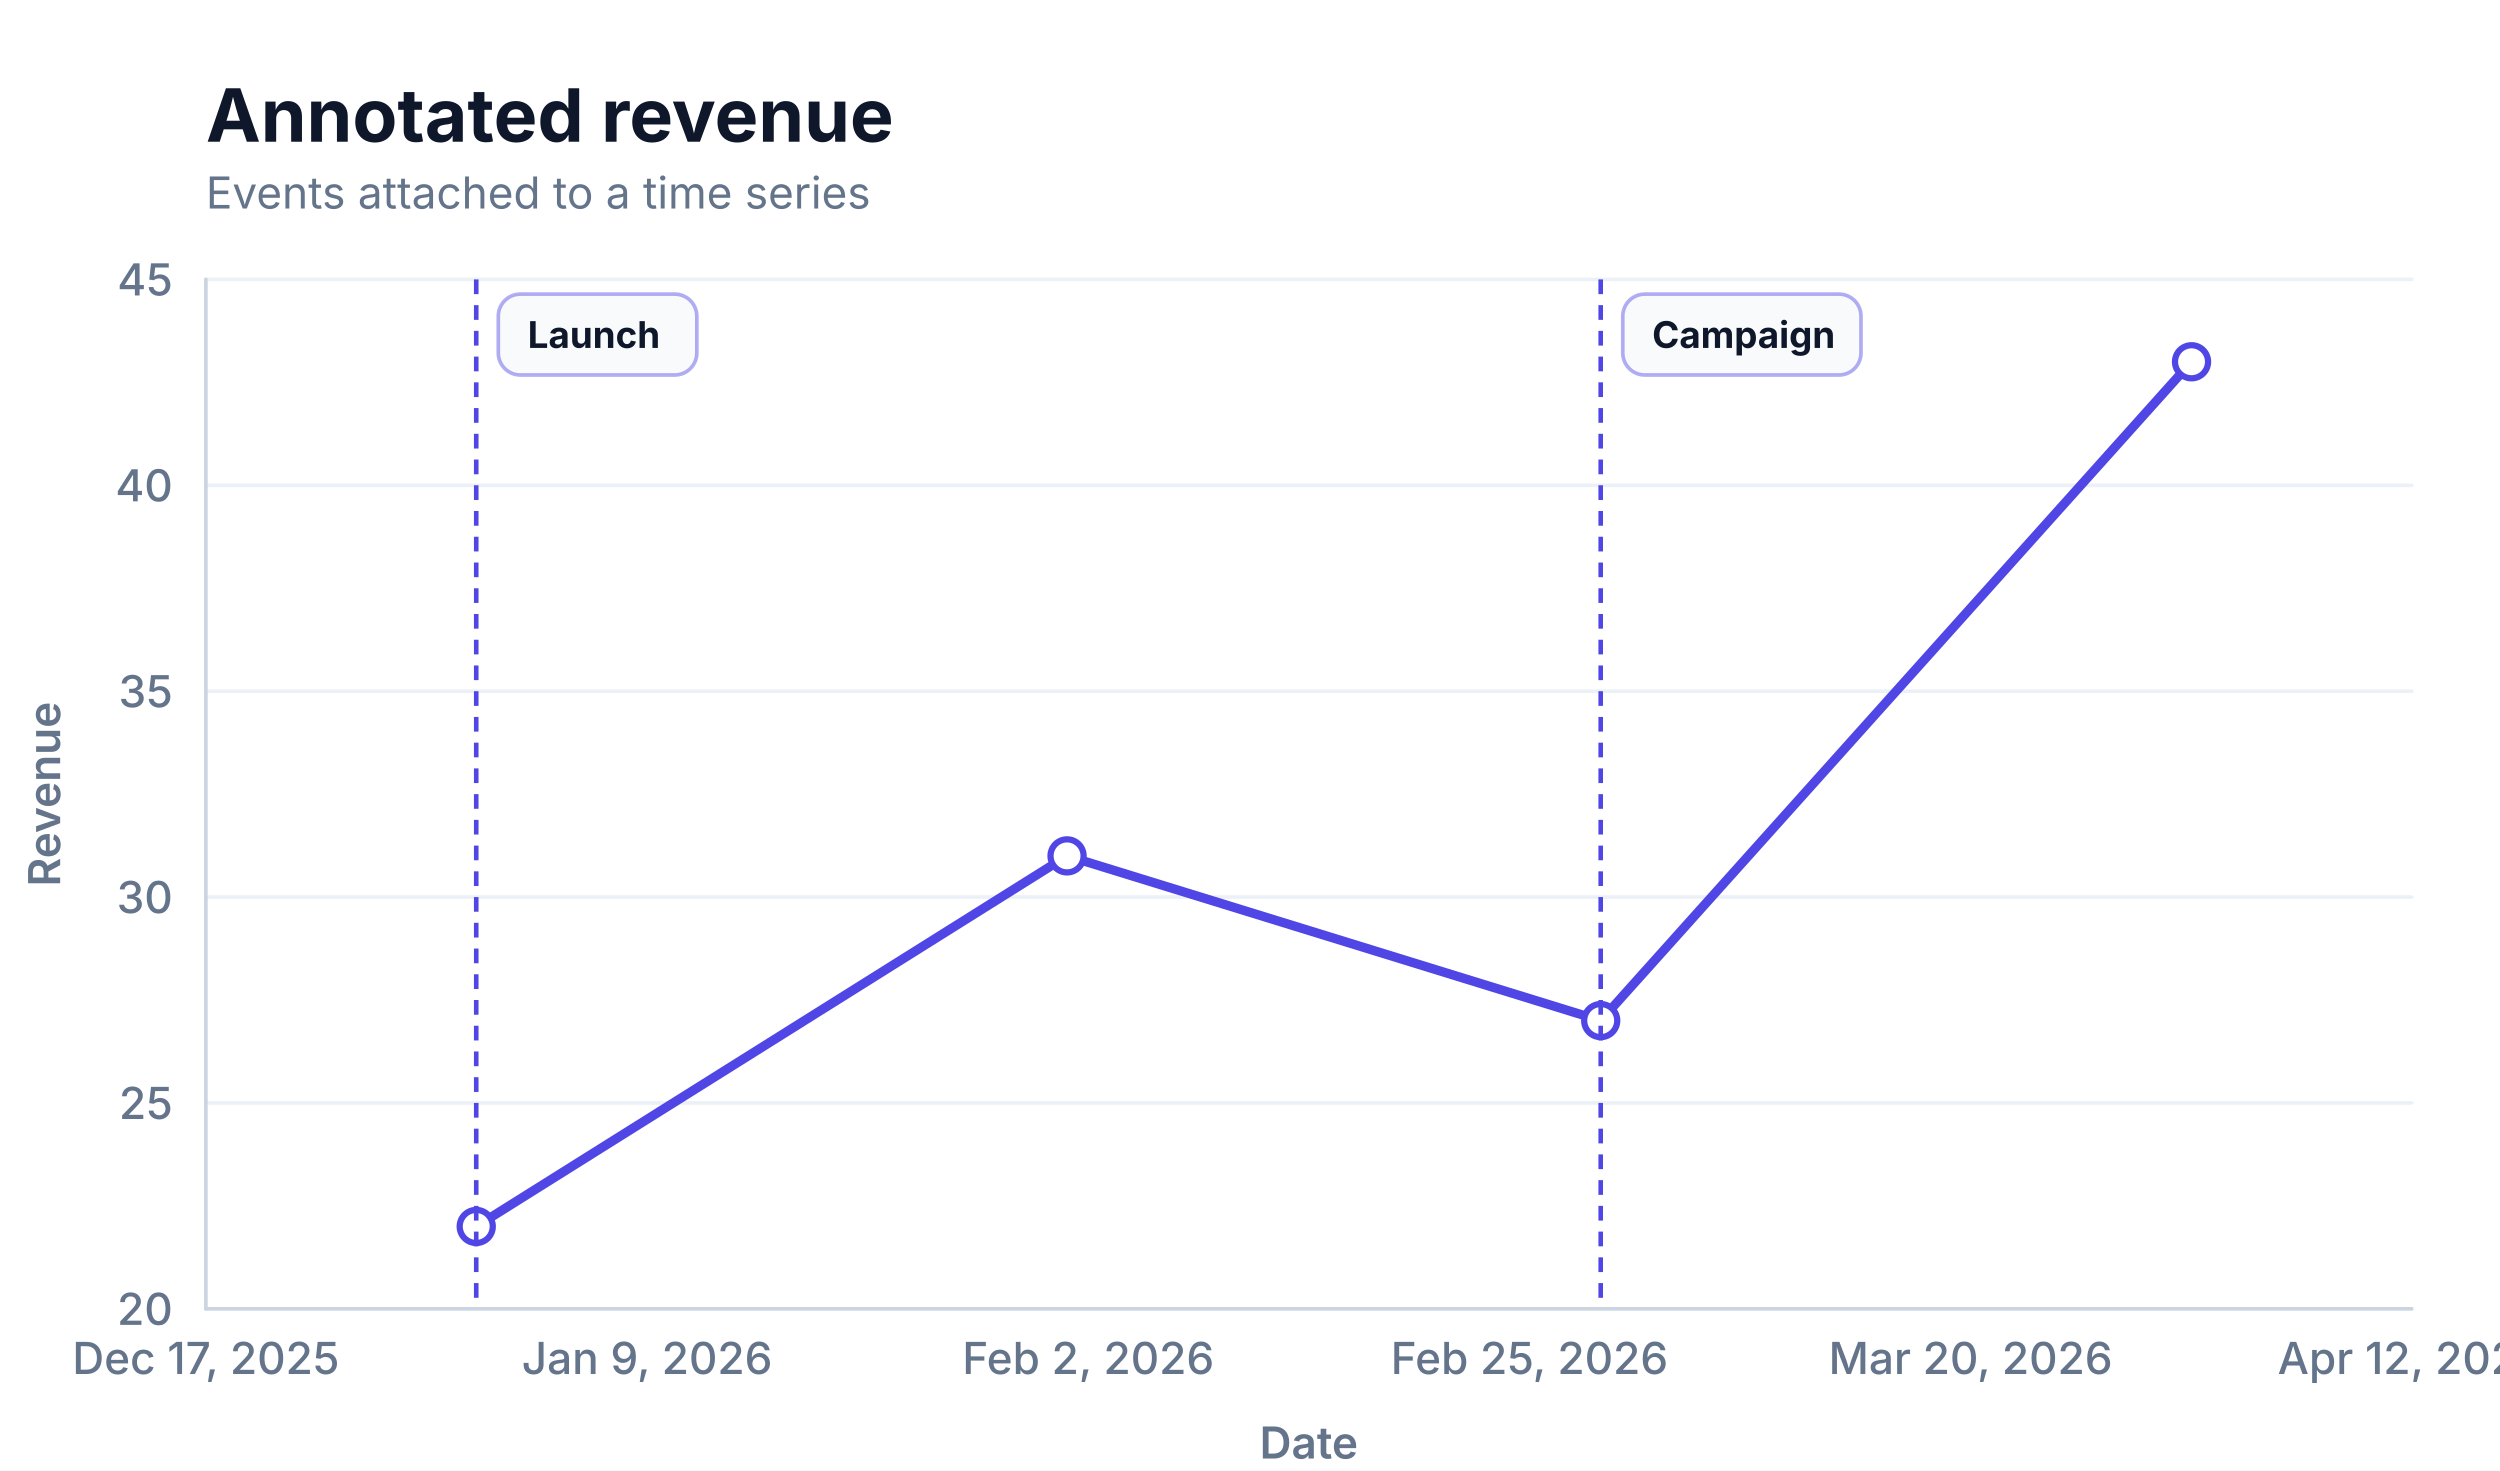
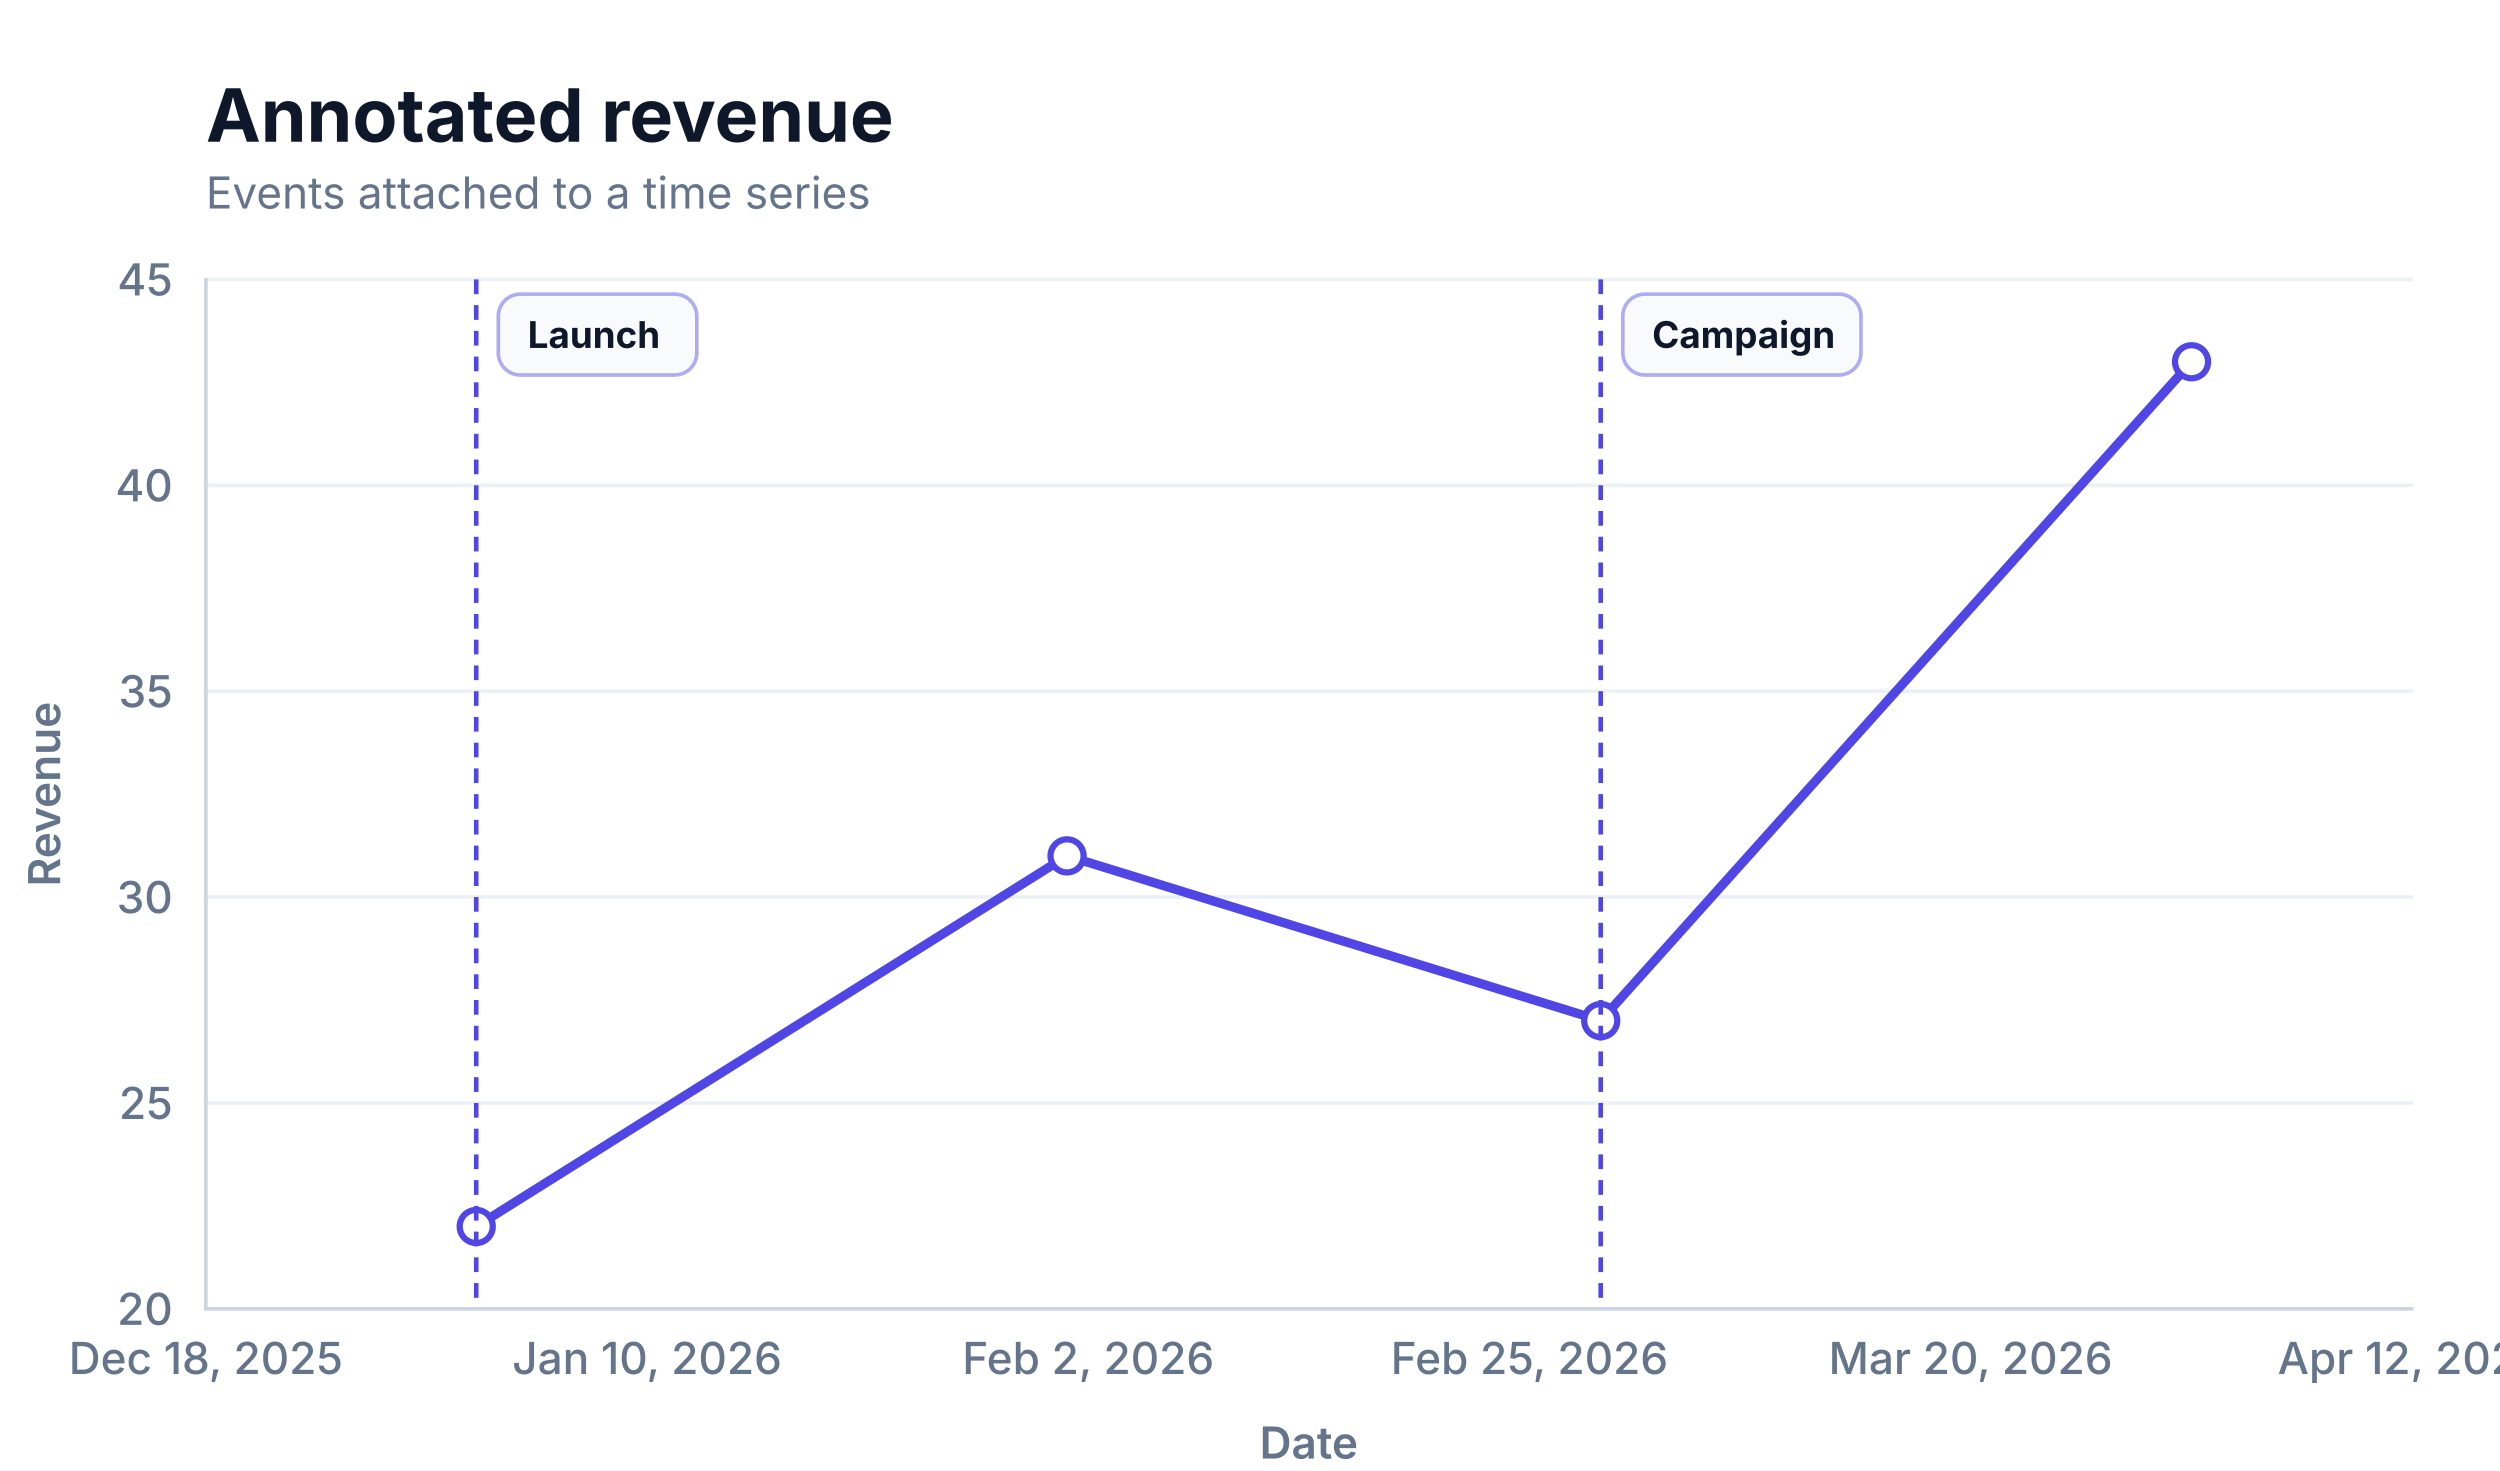
<svg xmlns="http://www.w3.org/2000/svg" width="680" height="400" viewBox="0 0 680 400" role="img" aria-labelledby="title description">
  <defs>
    <clipPath id="clip-1">
      <rect x="56" y="76" width="600" height="280" />
    </clipPath>
  </defs>
  <rect width="100%" height="100%" fill="#ffffff" />
  <g data-scene-node="scene:root">
    <line data-scene-node="axis-y:grid:1" opacity="0.82" x1="56" y1="300" x2="656" y2="300" fill="none" stroke="#e8eef6" stroke-width="1" stroke-linecap="round" />
    <line data-scene-node="axis-y:grid:2" opacity="0.82" x1="56" y1="244" x2="656" y2="244" fill="none" stroke="#e8eef6" stroke-width="1" stroke-linecap="round" />
    <line data-scene-node="axis-y:grid:3" opacity="0.82" x1="56" y1="188" x2="656" y2="188" fill="none" stroke="#e8eef6" stroke-width="1" stroke-linecap="round" />
    <line data-scene-node="axis-y:grid:4" opacity="0.82" x1="56" y1="132" x2="656" y2="132" fill="none" stroke="#e8eef6" stroke-width="1" stroke-linecap="round" />
    <line data-scene-node="axis-y:grid:5" opacity="0.82" x1="56" y1="76" x2="656" y2="76" fill="none" stroke="#e8eef6" stroke-width="1" stroke-linecap="round" />
    <g data-scene-node="layer-0:group" clip-path="url(#clip-1)">
      <path data-scene-node="layer-0:line:0" d="M 129.536 333.6 L 290.24 232.8 L 435.392 277.6 L 596.096 98.4" fill="none" stroke="#4f46e5" stroke-width="2.5" stroke-linecap="round" stroke-linejoin="round" />
      <circle data-scene-node="layer-0:point:0" cx="129.536" cy="333.6" r="4.5" fill="#ffffff" stroke="#4f46e5" stroke-width="1.7" />
      <circle data-scene-node="layer-0:point:1" cx="290.24" cy="232.8" r="4.5" fill="#ffffff" stroke="#4f46e5" stroke-width="1.7" />
      <circle data-scene-node="layer-0:point:2" cx="435.392" cy="277.6" r="4.5" fill="#ffffff" stroke="#4f46e5" stroke-width="1.7" />
      <circle data-scene-node="layer-0:point:3" cx="596.096" cy="98.4" r="4.5" fill="#ffffff" stroke="#4f46e5" stroke-width="1.7" />
      <line data-scene-node="layer-0:annotation-line:0" x1="129.536" y1="76" x2="129.536" y2="356" fill="none" stroke="#4f46e5" stroke-width="1.25" stroke-dasharray="4 3" />
      <line data-scene-node="layer-0:annotation-line:2" x1="435.392" y1="76" x2="435.392" y2="356" fill="none" stroke="#4f46e5" stroke-width="1.25" stroke-dasharray="4 3" />
      <rect data-scene-node="layer-0:annotation-pill:0" opacity="0.96" x="135.536" y="80" width="54" height="22" rx="6" fill="#f8fafc" stroke="#4f46e575" stroke-width="1" />
      <rect data-scene-node="layer-0:annotation-pill:2" opacity="0.96" x="441.392" y="80" width="64.8" height="22" rx="6" fill="#f8fafc" stroke="#4f46e575" stroke-width="1" />
      <text data-scene-node="layer-0:annotation-label:0" x="143.536" y="91" fill="#0f172a" font-family="Inter, ui-sans-serif, system-ui, -apple-system, BlinkMacSystemFont, &quot;Segoe UI&quot;, sans-serif" font-size="10" font-weight="650" text-anchor="start" dominant-baseline="central">Launch</text>
      <text data-scene-node="layer-0:annotation-label:2" x="449.392" y="91" fill="#0f172a" font-family="Inter, ui-sans-serif, system-ui, -apple-system, BlinkMacSystemFont, &quot;Segoe UI&quot;, sans-serif" font-size="10" font-weight="650" text-anchor="start" dominant-baseline="central">Campaign</text>
    </g>
    <line data-scene-node="axis-x:line" x1="56" y1="356" x2="656" y2="356" fill="none" stroke="#cbd5e1" stroke-width="1" stroke-linecap="round" />
    <line data-scene-node="axis-y:line" x1="56" y1="76" x2="56" y2="356" fill="none" stroke="#cbd5e1" stroke-width="1" stroke-linecap="round" />
-     <text data-scene-node="axis-x:label:0" x="56" y="365" fill="#64748b" font-family="Inter, ui-sans-serif, system-ui, -apple-system, BlinkMacSystemFont, &quot;Segoe UI&quot;, sans-serif" font-size="12" font-weight="500" text-anchor="middle" dominant-baseline="text-before-edge">Dec 17, 2025</text>
-     <text data-scene-node="axis-x:label:1" x="176" y="365" fill="#64748b" font-family="Inter, ui-sans-serif, system-ui, -apple-system, BlinkMacSystemFont, &quot;Segoe UI&quot;, sans-serif" font-size="12" font-weight="500" text-anchor="middle" dominant-baseline="text-before-edge">Jan 9, 2026</text>
+     <text data-scene-node="axis-x:label:0" x="56" y="365" fill="#64748b" font-family="Inter, ui-sans-serif, system-ui, -apple-system, BlinkMacSystemFont, &quot;Segoe UI&quot;, sans-serif" font-size="12" font-weight="500" text-anchor="middle" dominant-baseline="text-before-edge">Dec 18, 2025</text>
+     <text data-scene-node="axis-x:label:1" x="176" y="365" fill="#64748b" font-family="Inter, ui-sans-serif, system-ui, -apple-system, BlinkMacSystemFont, &quot;Segoe UI&quot;, sans-serif" font-size="12" font-weight="500" text-anchor="middle" dominant-baseline="text-before-edge">Jan 10, 2026</text>
    <text data-scene-node="axis-x:label:2" x="296" y="365" fill="#64748b" font-family="Inter, ui-sans-serif, system-ui, -apple-system, BlinkMacSystemFont, &quot;Segoe UI&quot;, sans-serif" font-size="12" font-weight="500" text-anchor="middle" dominant-baseline="text-before-edge">Feb 2, 2026</text>
    <text data-scene-node="axis-x:label:3" x="416" y="365" fill="#64748b" font-family="Inter, ui-sans-serif, system-ui, -apple-system, BlinkMacSystemFont, &quot;Segoe UI&quot;, sans-serif" font-size="12" font-weight="500" text-anchor="middle" dominant-baseline="text-before-edge">Feb 25, 2026</text>
    <text data-scene-node="axis-x:label:4" x="536" y="365" fill="#64748b" font-family="Inter, ui-sans-serif, system-ui, -apple-system, BlinkMacSystemFont, &quot;Segoe UI&quot;, sans-serif" font-size="12" font-weight="500" text-anchor="middle" dominant-baseline="text-before-edge">Mar 20, 2026</text>
    <text data-scene-node="axis-x:label:5" x="656" y="365" fill="#64748b" font-family="Inter, ui-sans-serif, system-ui, -apple-system, BlinkMacSystemFont, &quot;Segoe UI&quot;, sans-serif" font-size="12" font-weight="500" text-anchor="middle" dominant-baseline="text-before-edge">Apr 12, 2026</text>
    <text data-scene-node="axis-x:title" x="356" y="388" fill="#64748b" font-family="Inter, ui-sans-serif, system-ui, -apple-system, BlinkMacSystemFont, &quot;Segoe UI&quot;, sans-serif" font-size="12" font-weight="600" text-anchor="middle" dominant-baseline="text-before-edge">Date</text>
    <text data-scene-node="axis-y:label:0" x="47" y="356" fill="#64748b" font-family="Inter, ui-sans-serif, system-ui, -apple-system, BlinkMacSystemFont, &quot;Segoe UI&quot;, sans-serif" font-size="12" font-weight="500" text-anchor="end" dominant-baseline="central">20</text>
    <text data-scene-node="axis-y:label:1" x="47" y="300" fill="#64748b" font-family="Inter, ui-sans-serif, system-ui, -apple-system, BlinkMacSystemFont, &quot;Segoe UI&quot;, sans-serif" font-size="12" font-weight="500" text-anchor="end" dominant-baseline="central">25</text>
    <text data-scene-node="axis-y:label:2" x="47" y="244" fill="#64748b" font-family="Inter, ui-sans-serif, system-ui, -apple-system, BlinkMacSystemFont, &quot;Segoe UI&quot;, sans-serif" font-size="12" font-weight="500" text-anchor="end" dominant-baseline="central">30</text>
    <text data-scene-node="axis-y:label:3" x="47" y="188" fill="#64748b" font-family="Inter, ui-sans-serif, system-ui, -apple-system, BlinkMacSystemFont, &quot;Segoe UI&quot;, sans-serif" font-size="12" font-weight="500" text-anchor="end" dominant-baseline="central">35</text>
    <text data-scene-node="axis-y:label:4" x="47" y="132" fill="#64748b" font-family="Inter, ui-sans-serif, system-ui, -apple-system, BlinkMacSystemFont, &quot;Segoe UI&quot;, sans-serif" font-size="12" font-weight="500" text-anchor="end" dominant-baseline="central">40</text>
    <text data-scene-node="axis-y:label:5" x="47" y="76" fill="#64748b" font-family="Inter, ui-sans-serif, system-ui, -apple-system, BlinkMacSystemFont, &quot;Segoe UI&quot;, sans-serif" font-size="12" font-weight="500" text-anchor="end" dominant-baseline="central">45</text>
    <text data-scene-node="axis-y:title" x="12" y="216" fill="#64748b" font-family="Inter, ui-sans-serif, system-ui, -apple-system, BlinkMacSystemFont, &quot;Segoe UI&quot;, sans-serif" font-size="12" font-weight="600" text-anchor="middle" dominant-baseline="central" transform="rotate(-90 12 216)">Revenue</text>
    <text data-scene-node="chart:title" x="56" y="24" fill="#0f172a" font-family="Inter, ui-sans-serif, system-ui, -apple-system, BlinkMacSystemFont, &quot;Segoe UI&quot;, sans-serif" font-size="20" font-weight="700" text-anchor="start" dominant-baseline="text-before-edge">Annotated revenue</text>
    <text data-scene-node="chart:subtitle" x="56" y="48" fill="#64748b" font-family="Inter, ui-sans-serif, system-ui, -apple-system, BlinkMacSystemFont, &quot;Segoe UI&quot;, sans-serif" font-size="12" font-weight="400" text-anchor="start" dominant-baseline="text-before-edge">Events attached to a time series</text>
  </g>
</svg>
